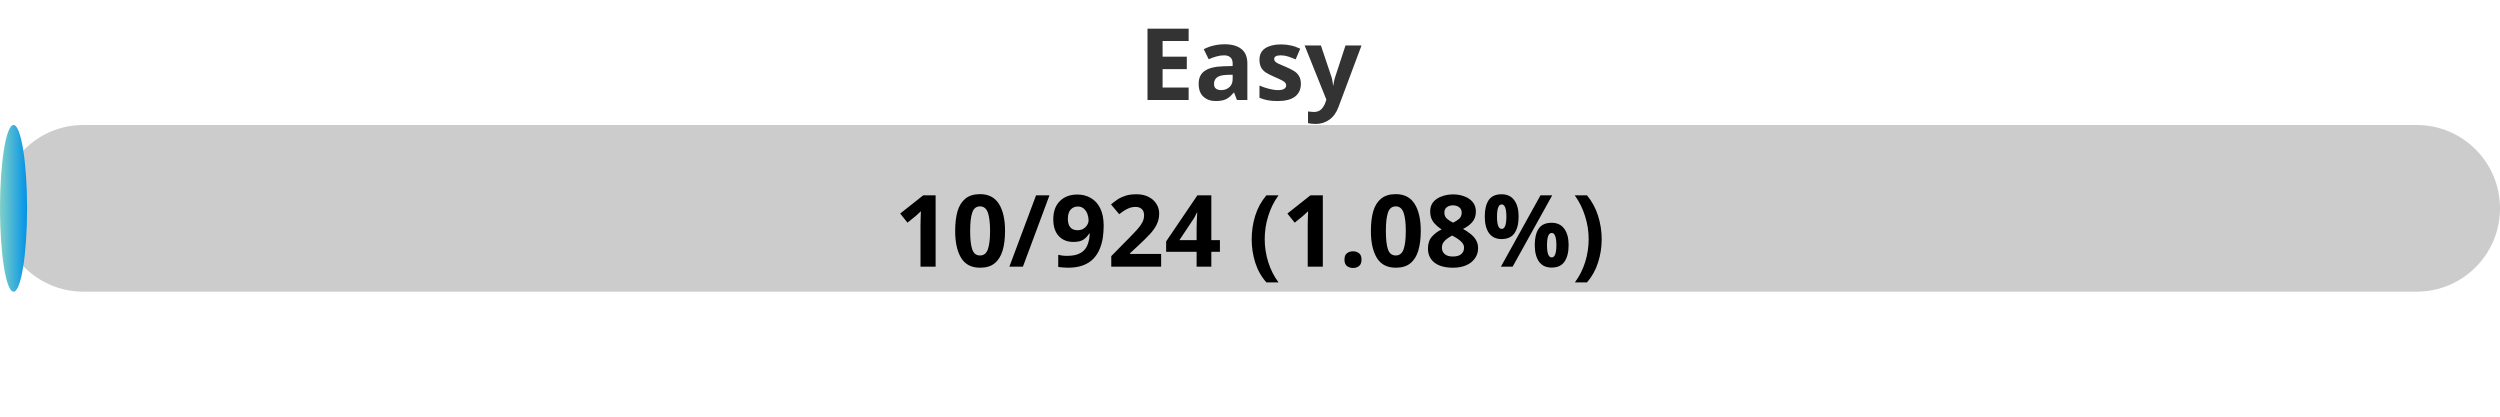
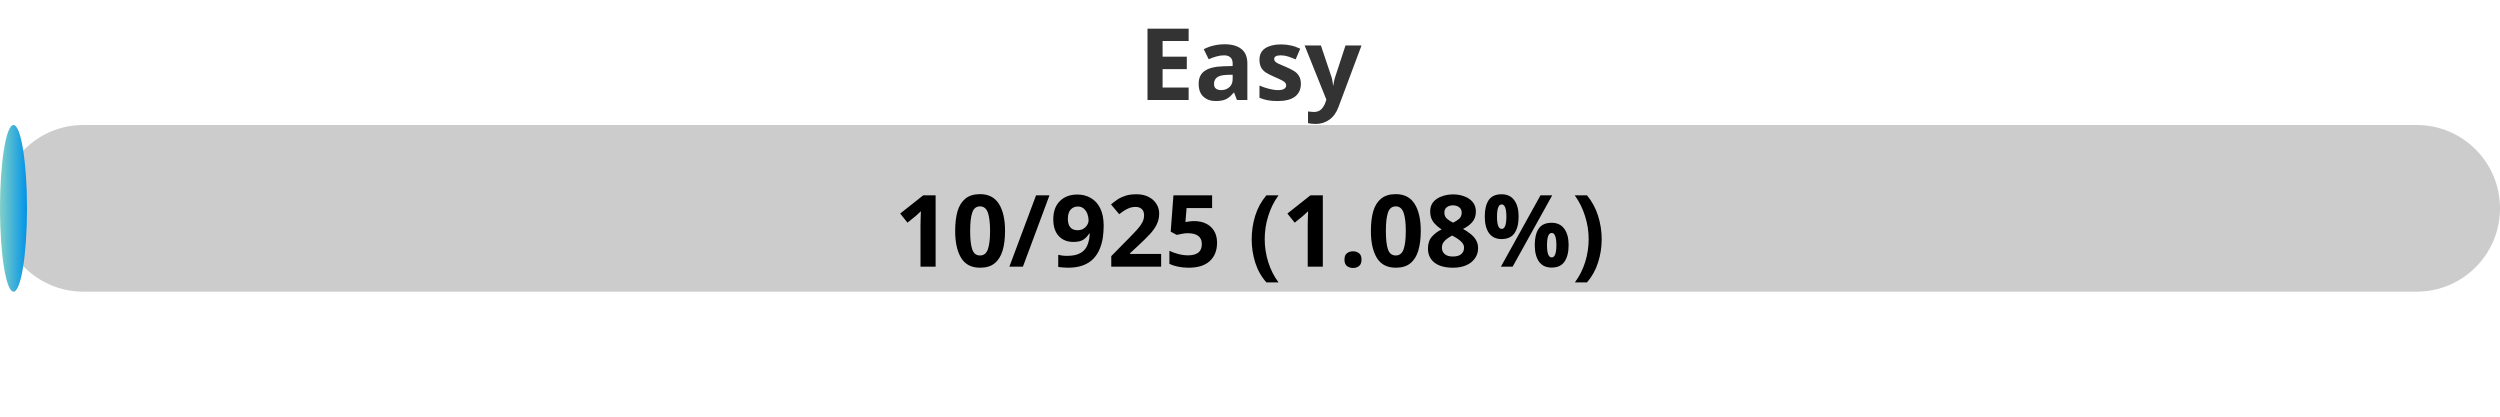
<svg xmlns="http://www.w3.org/2000/svg" width="300" height="50">
  <defs>
    <linearGradient id="gradient" x1="0%" y1="0%" x2="100%" y2="0%">
      <stop offset="0%" stop-color="#80D0C7" />
      <stop offset="100%" stop-color="#0093E9" />
    </linearGradient>
    <style>
            .progress-bar {
                fill: url(#gradient);
            }
            text {
                font-weight: bold;
                font-family: Verdana, Geneva, sans-serif;
            }
        </style>
  </defs>
  <rect x="0" y="15" width="300" height="20" rx="10" fill="#ccc" />
-   <rect x="0" y="15" width="3.25" height="20" rx="10" class="progress-bar" />
+   <rect x="0" y="15" width="3.24" height="20" rx="10" class="progress-bar" />
  <text x="150" y="12" text-anchor="middle" font-size="12" fill="#333">Easy</text>
-   <text x="150" y="32" text-anchor="middle" font-size="12" fill="#000">10/924 (1.08%)</text>
+   <text x="150" y="32" text-anchor="middle" font-size="12" fill="#000">10/925 (1.08%)</text>
</svg>
